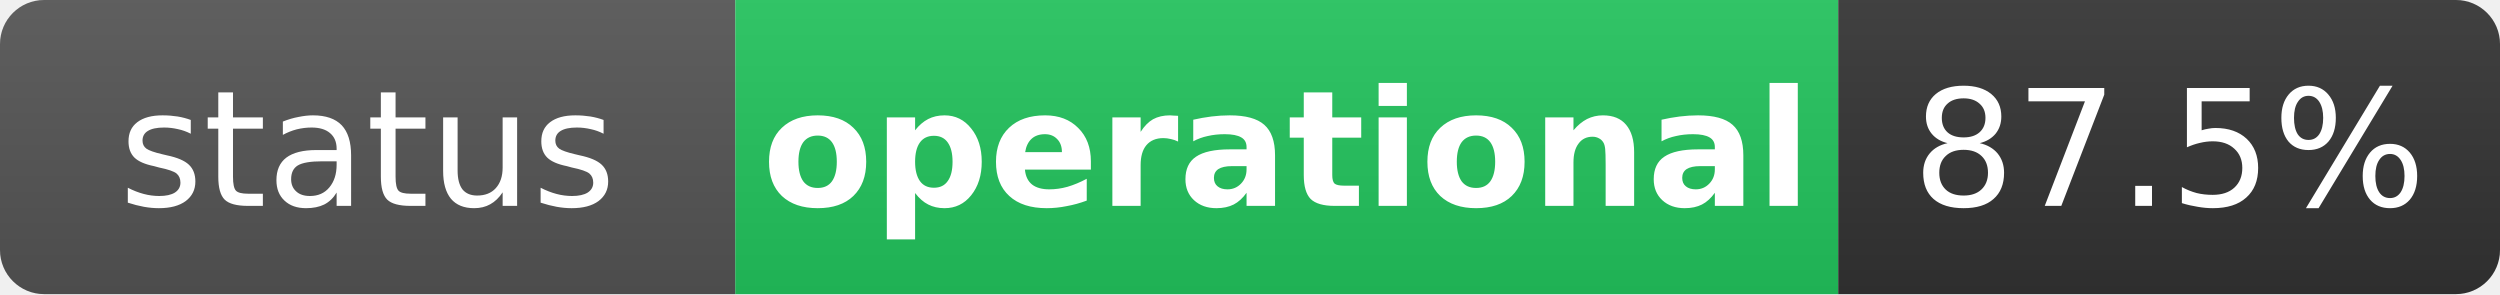
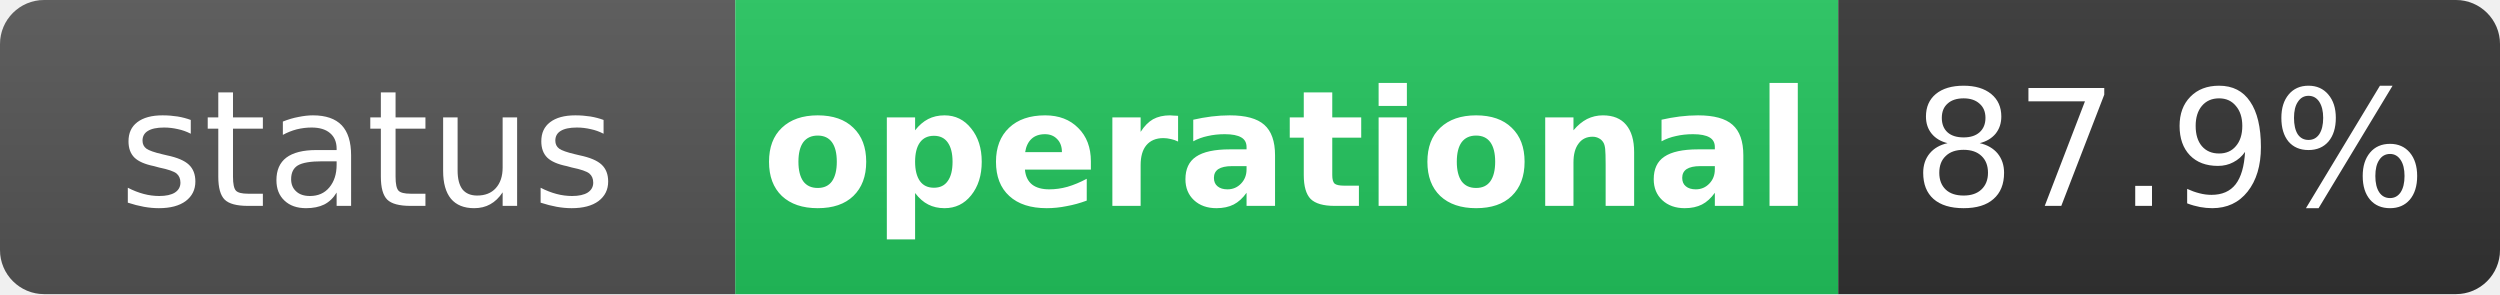
<svg xmlns="http://www.w3.org/2000/svg" width="170" height="20" role="img" aria-label="status: operational">
  <linearGradient id="s" x2="0" y2="100%">
    <stop offset="0" stop-color="#bbb" stop-opacity=".1" />
    <stop offset="1" stop-opacity=".1" />
  </linearGradient>
  <clipPath id="r">
    <rect width="170" height="20" rx="3" fill="#fff" />
  </clipPath>
  <g clip-path="url(#r)">
    <rect width="50" height="20" fill="#555" />
    <rect x="50" width="75" height="20" fill="#22c55e" />
    <rect x="125" width="45" height="20" fill="#333" />
    <rect width="170" height="20" fill="url(#s)" />
  </g>
  <g fill="#fff" text-anchor="middle" font-family="Verdana,Geneva,DejaVu Sans,sans-serif" text-rendering="geometricPrecision" font-size="11">
    <text x="25" y="14" fill="#fff">status</text>
    <text x="87.5" y="14" fill="#fff" font-weight="bold">operational</text>
-     <text x="147.5" y="14" fill="#fff">87.5%</text>
+     <text x="147.5" y="14" fill="#fff">87.9%</text>
  </g>
</svg>
